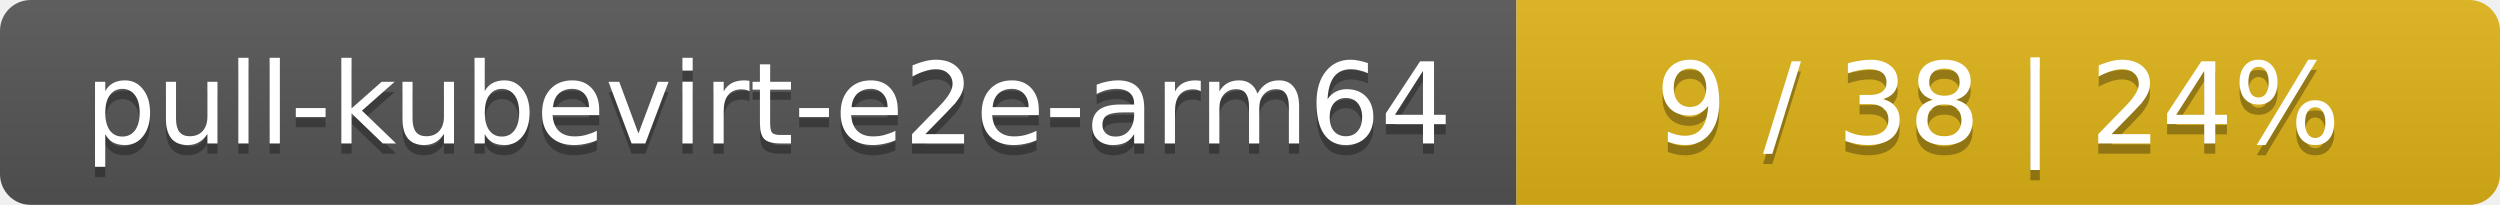
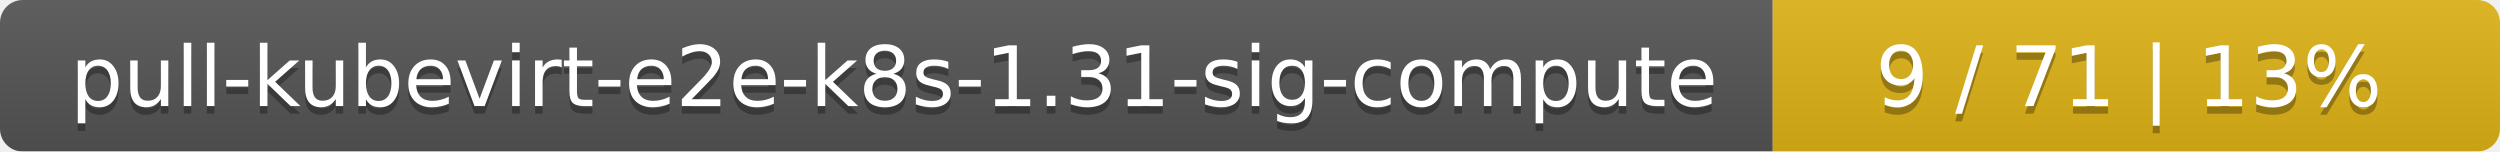
- <svg xmlns="http://www.w3.org/2000/svg" width="244" height="20">
+ <svg xmlns="http://www.w3.org/2000/svg" width="330" height="20">
  <linearGradient id="smooth" x2="0" y2="100%">
    <stop offset="0" stop-color="#bbb" stop-opacity=".1" />
    <stop offset="1" stop-opacity=".1" />
  </linearGradient>
  <mask id="round">
-     <rect width="244" height="20" rx="3" fill="#fff" />
+     <rect width="330" height="20" rx="3" fill="#fff" />
  </mask>
  <g mask="url(#round)">
-     <rect width="148" height="20" fill="#555" />
-     <rect x="148" width="96" height="20" fill="#dfb317" />
-     <rect width="244" height="20" fill="url(#smooth)" />
+     <rect width="234" height="20" fill="#555" />
+     <rect x="234" width="96" height="20" fill="#dfb317" />
+     <rect width="330" height="20" fill="url(#smooth)" />
  </g>
  <g fill="#fff" text-anchor="middle" font-family="DejaVu Sans,Verdana,Geneva,sans-serif" font-size="11">
-     <text x="75" y="15" fill="#010101" fill-opacity=".3">pull-kubevirt-e2e-arm64</text>
-     <text x="75" y="14">pull-kubevirt-e2e-arm64</text>
-     <text x="195" y="15" fill="#010101" fill-opacity=".3">9 / 38    |    24%</text>
-     <text x="195" y="14">9 / 38    |    24%</text>
+     <text x="118" y="15" fill="#010101" fill-opacity=".3">pull-kubevirt-e2e-k8s-1.31-sig-compute</text>
+     <text x="118" y="14">pull-kubevirt-e2e-k8s-1.31-sig-compute</text>
+     <text x="281" y="15" fill="#010101" fill-opacity=".3">9 / 71    |    13%</text>
+     <text x="281" y="14">9 / 71    |    13%</text>
  </g>
</svg>
